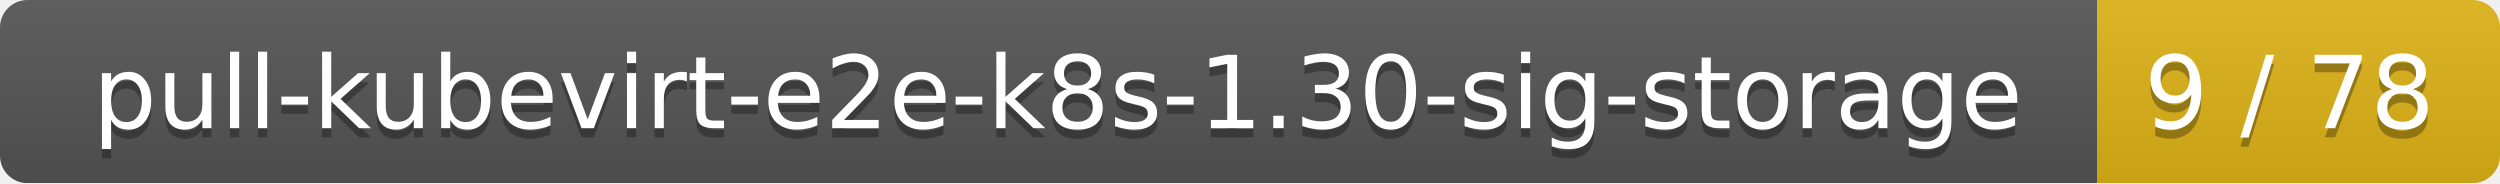
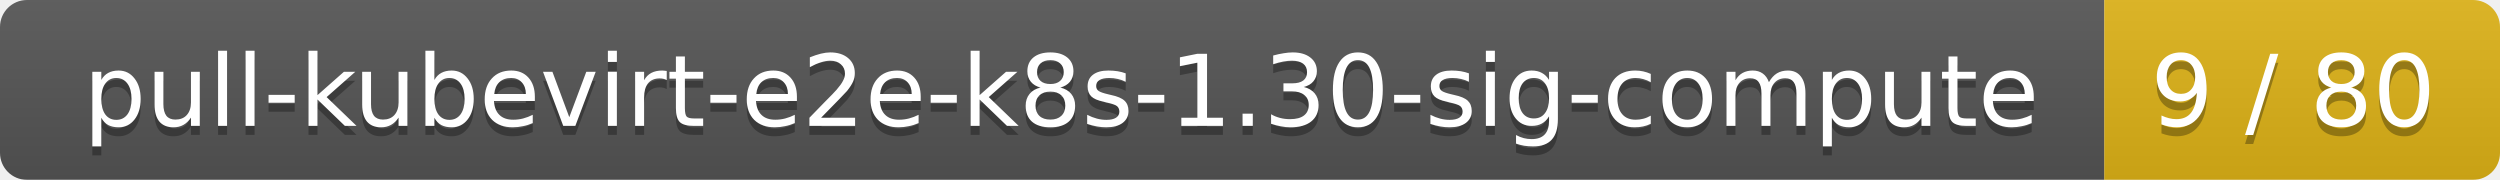
- <svg xmlns="http://www.w3.org/2000/svg" width="273" height="20">
+ <svg xmlns="http://www.w3.org/2000/svg" width="278" height="20">
  <linearGradient id="smooth" x2="0" y2="100%">
    <stop offset="0" stop-color="#bbb" stop-opacity=".1" />
    <stop offset="1" stop-opacity=".1" />
  </linearGradient>
  <mask id="round">
-     <rect width="273" height="20" rx="3" fill="#fff" />
+     <rect width="278" height="20" rx="3" fill="#fff" />
  </mask>
  <g mask="url(#round)">
-     <rect width="229" height="20" fill="#555" />
-     <rect x="229" width="44" height="20" fill="#dfb317" />
-     <rect width="273" height="20" fill="url(#smooth)" />
+     <rect width="234" height="20" fill="#555" />
+     <rect x="234" width="44" height="20" fill="#dfb317" />
+     <rect width="278" height="20" fill="url(#smooth)" />
  </g>
  <g fill="#fff" text-anchor="middle" font-family="DejaVu Sans,Verdana,Geneva,sans-serif" font-size="11">
-     <text x="115.5" y="15" fill="#010101" fill-opacity=".3">pull-kubevirt-e2e-k8s-1.30-sig-storage</text>
-     <text x="115.5" y="14">pull-kubevirt-e2e-k8s-1.30-sig-storage</text>
-     <text x="250" y="15" fill="#010101" fill-opacity=".3">9 / 78</text>
-     <text x="250" y="14">9 / 78</text>
+     <text x="118" y="15" fill="#010101" fill-opacity=".3">pull-kubevirt-e2e-k8s-1.30-sig-compute</text>
+     <text x="118" y="14">pull-kubevirt-e2e-k8s-1.30-sig-compute</text>
+     <text x="255" y="15" fill="#010101" fill-opacity=".3">9 / 80</text>
+     <text x="255" y="14">9 / 80</text>
  </g>
</svg>
